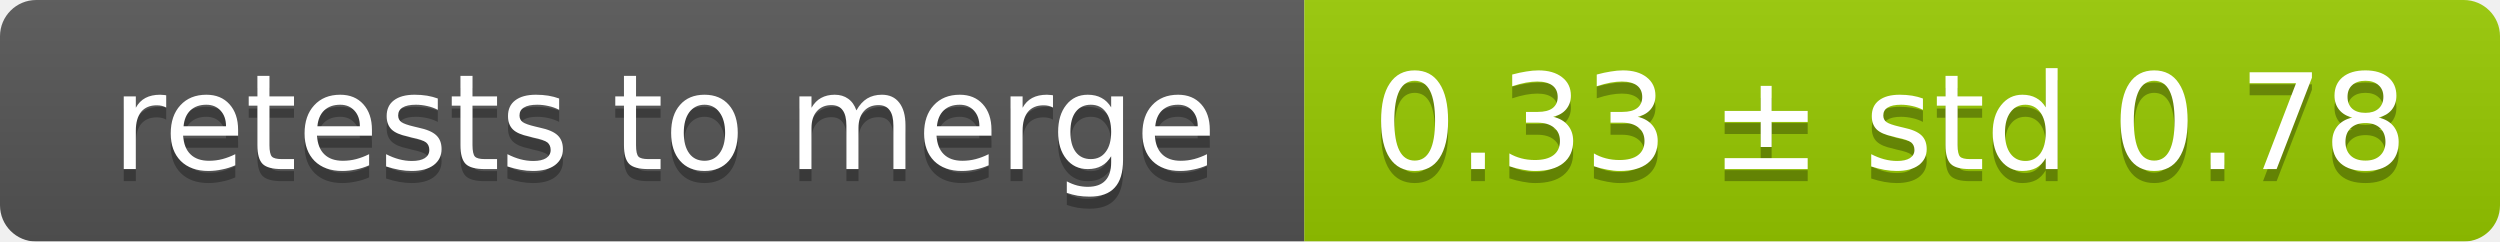
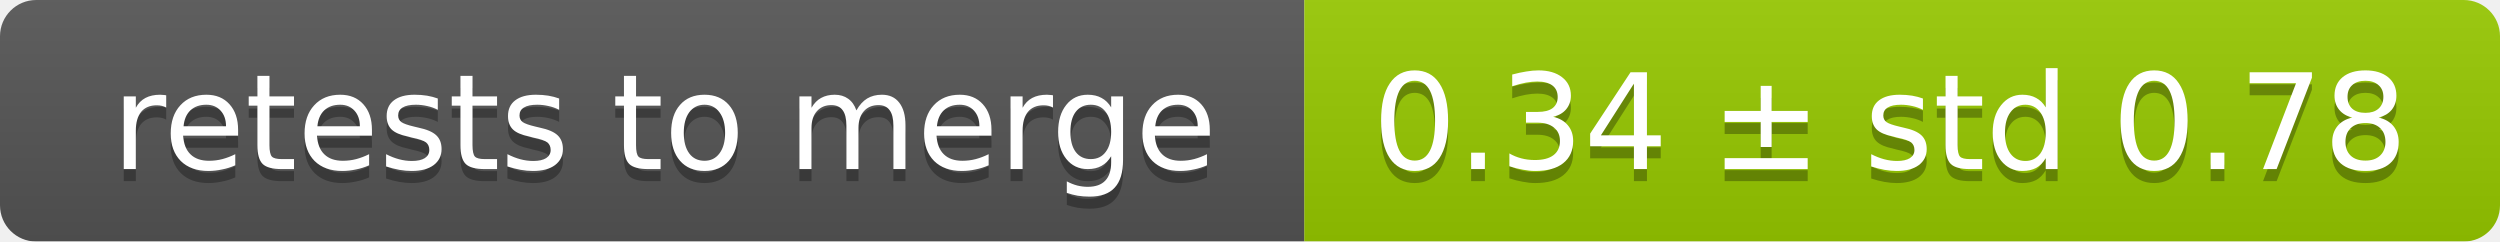
<svg xmlns="http://www.w3.org/2000/svg" width="207" height="20">
  <linearGradient id="smooth" x2="0" y2="100%">
    <stop offset="0" stop-color="#bbb" stop-opacity=".1" />
    <stop offset="1" stop-opacity=".1" />
  </linearGradient>
  <mask id="round">
    <rect width="207" height="20" rx="3" fill="#fff" />
  </mask>
  <g mask="url(#round)">
    <rect width="108" height="20" fill="#555" />
    <rect x="108" width="99" height="20" fill="#97ca00" />
    <rect width="207" height="20" fill="url(#smooth)" />
  </g>
  <g fill="#fff" text-anchor="middle" font-family="DejaVu Sans,Verdana,Geneva,sans-serif" font-size="11">
    <text x="55" y="15" fill="#010101" fill-opacity=".3">retests to merge</text>
    <text x="55" y="14">retests to merge</text>
-     <text x="156.5" y="15" fill="#010101" fill-opacity=".3">0.33 ± std 0.78</text>
-     <text x="156.5" y="14">0.33 ± std 0.78</text>
+     <text x="156.5" y="15" fill="#010101" fill-opacity=".3">0.34 ± std 0.78</text>
+     <text x="156.5" y="14">0.34 ± std 0.78</text>
  </g>
</svg>
